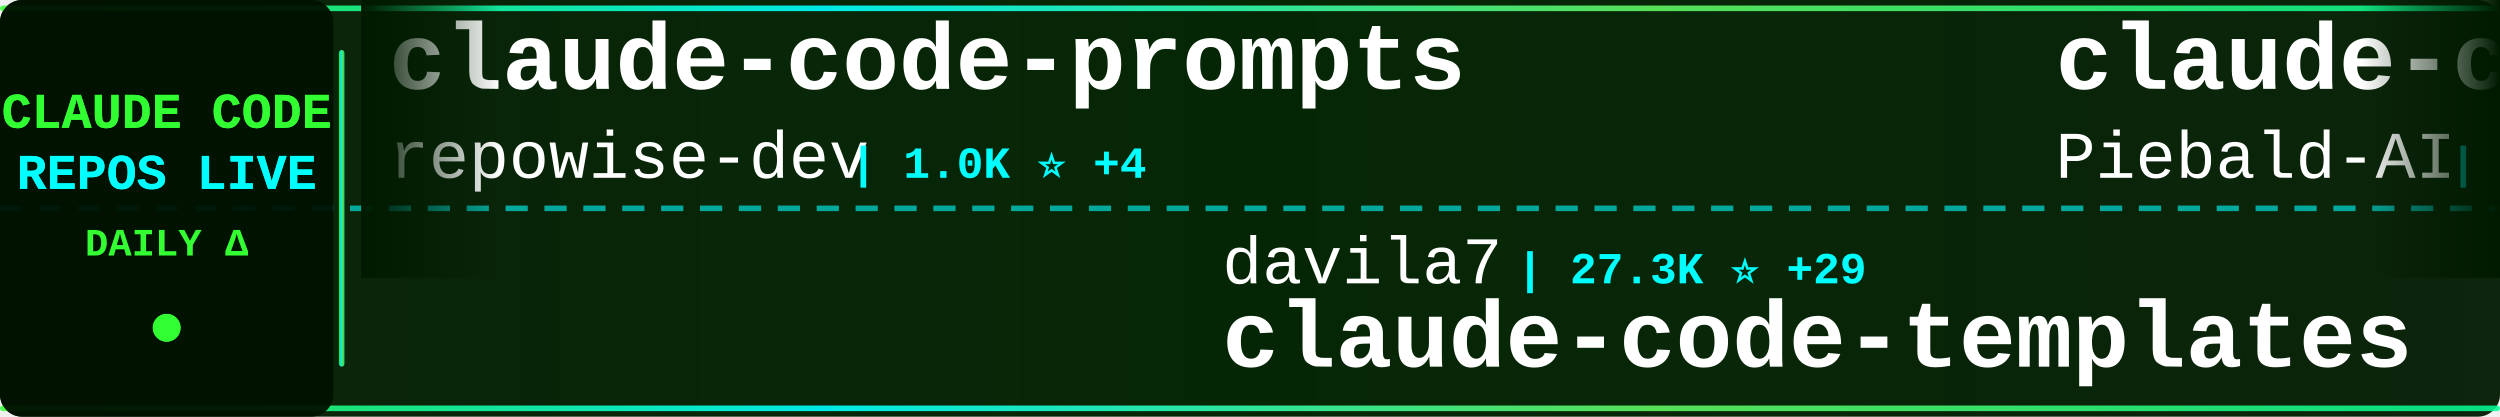
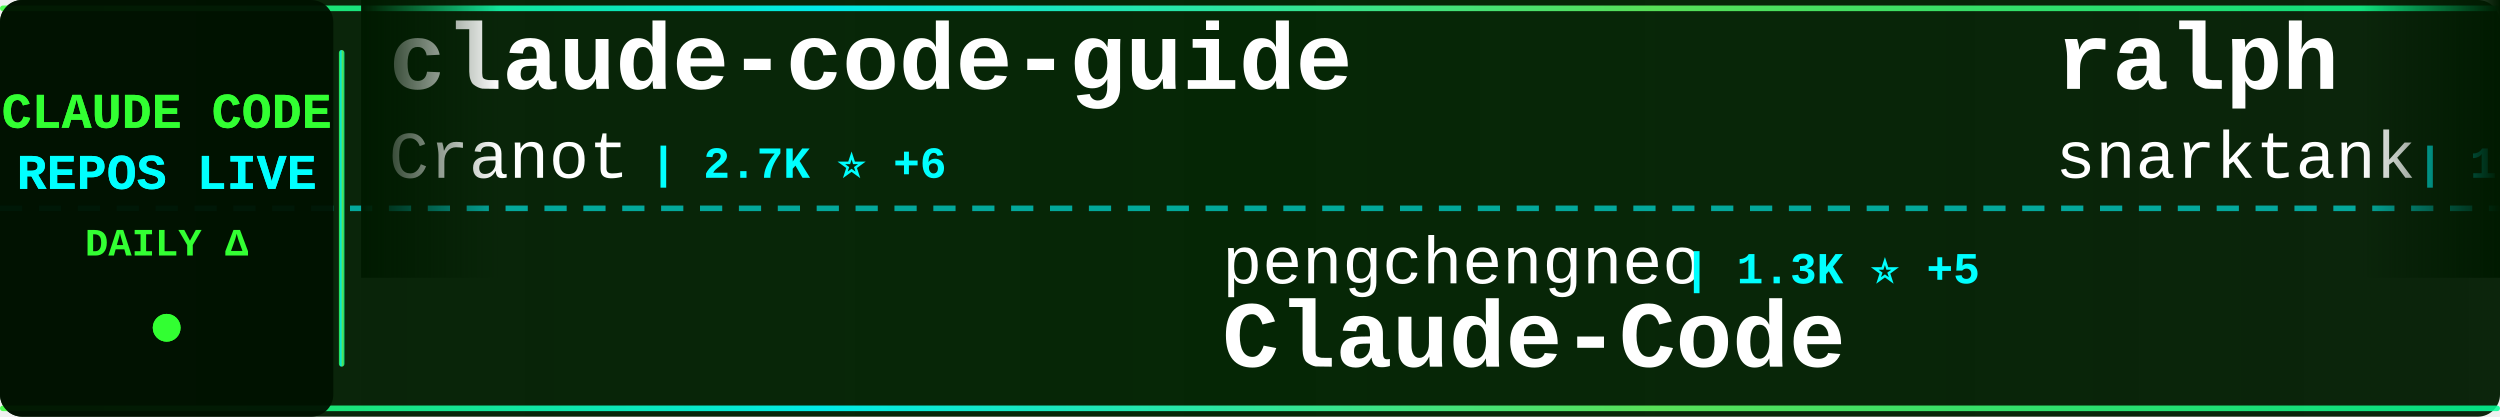
<svg xmlns="http://www.w3.org/2000/svg" width="900" height="150">
  <defs>
    <linearGradient id="tickerBg" x1="0%" y1="0%" x2="100%" y2="0%">
      <stop offset="0%" style="stop-color:#001a00;stop-opacity:0.95" />
      <stop offset="50%" style="stop-color:#002200;stop-opacity:0.98" />
      <stop offset="100%" style="stop-color:#001a00;stop-opacity:0.95" />
    </linearGradient>
    <linearGradient id="borderGrad" x1="0%" y1="0%" x2="100%" y2="0%">
      <stop offset="0%" style="stop-color:#33ff33;stop-opacity:0.85">
        <animate attributeName="stop-opacity" values="0.85;1;0.85" dur="2s" repeatCount="indefinite" />
      </stop>
      <stop offset="33%" style="stop-color:#00ffff;stop-opacity:0.9">
        <animate attributeName="stop-opacity" values="0.9;1;0.9" dur="2.2s" repeatCount="indefinite" />
      </stop>
      <stop offset="66%" style="stop-color:#66ff66;stop-opacity:0.85">
        <animate attributeName="stop-opacity" values="0.85;1;0.85" dur="1.8s" repeatCount="indefinite" />
      </stop>
      <stop offset="100%" style="stop-color:#00ff99;stop-opacity:0.85">
        <animate attributeName="stop-opacity" values="0.85;1;0.85" dur="2s" repeatCount="indefinite" />
      </stop>
    </linearGradient>
    <filter id="textGlow">
      <feGaussianBlur stdDeviation="0.1" result="coloredBlur" />
      <feMerge>
        <feMergeNode in="coloredBlur" />
        <feMergeNode in="SourceGraphic" />
      </feMerge>
    </filter>
    <filter id="metricGlow">
      <feGaussianBlur stdDeviation="0.2" result="coloredBlur" />
      <feMerge>
        <feMergeNode in="coloredBlur" />
        <feMergeNode in="SourceGraphic" />
      </feMerge>
    </filter>
    <linearGradient id="leftFade" x1="0%" y1="0%" x2="100%" y2="0%">
      <stop offset="0%" style="stop-color:#001a00;stop-opacity:1" />
      <stop offset="100%" style="stop-color:#001a00;stop-opacity:0" />
    </linearGradient>
    <linearGradient id="rightFade" x1="0%" y1="0%" x2="100%" y2="0%">
      <stop offset="0%" style="stop-color:#001a00;stop-opacity:0" />
      <stop offset="100%" style="stop-color:#001a00;stop-opacity:1" />
    </linearGradient>
  </defs>
  <rect width="900" height="150" fill="url(#tickerBg)" rx="8" />
  <rect x="0" y="2" width="900" height="2" fill="url(#borderGrad)" rx="1" />
  <rect x="0" y="146" width="900" height="2" fill="url(#borderGrad)" rx="1" />
  <line x1="0" y1="75" x2="900" y2="75" stroke="#00ffff" stroke-width="2" stroke-dasharray="8 6" opacity="0.6" />
  <rect x="0" y="0" width="120" height="150" fill="#001100" opacity="0.95" rx="8" />
  <text x="60" y="46" font-family="'Courier New', monospace" font-size="18" font-weight="bold" fill="#33ff33" text-anchor="middle" filter="url(#textGlow)">
    CLAUDE CODE
  </text>
  <text x="60" y="68" font-family="'Courier New', monospace" font-size="18" font-weight="bold" fill="#00ffff" text-anchor="middle" filter="url(#textGlow)">
    REPOS LIVE
  </text>
  <text x="60" y="92" font-family="'Courier New', monospace" font-size="14" font-weight="bold" fill="#33ff33" text-anchor="middle">
    DAILY Δ
  </text>
  <circle cx="60" cy="118" r="5" fill="#33ff33" filter="url(#metricGlow)">
    <animate attributeName="r" values="4;6;4" dur="1.5s" repeatCount="indefinite" />
    <animate attributeName="opacity" values="0.6;1;0.6" dur="1.5s" repeatCount="indefinite" />
  </circle>
  <rect x="122" y="18" width="2" height="114" fill="url(#borderGrad)" rx="1" />
  <clipPath id="tickerClip">
    <rect x="130" y="0" width="770" height="150" />
  </clipPath>
  <g clip-path="url(#tickerClip)">
    <g id="tickerItems">
      <animateTransform attributeName="transform" attributeType="XML" type="translate" from="0 0" to="-3000 0" dur="54s" repeatCount="indefinite" />
      <g transform="translate(0, 0)">
-         <text x="140" y="32" font-family="'Courier New', monospace" font-size="34" font-weight="bold" fill="#ffffff">claude-code-prompts</text>
-         <text x="140" y="64" font-family="'Courier New', monospace" font-size="24" font-weight="normal" fill="#ffffff" opacity="1.0">repowise-dev</text>
-         <text x="306" y="64" font-family="'Courier New', monospace" font-size="16" font-weight="bold" fill="#00ffff"> | 1.0K ⭐ +4</text>
+         <text x="140" y="32" font-family="'Courier New', monospace" font-size="34" font-weight="bold" fill="#ffffff">claude-code-guide</text>
+         <text x="140" y="64" font-family="'Courier New', monospace" font-size="24" font-weight="normal" fill="#ffffff" opacity="1.0">Cranot</text>
+         <text x="234" y="64" font-family="'Courier New', monospace" font-size="16" font-weight="bold" fill="#00ffff"> | 2.7K ⭐ +6</text>
      </g>
      <g transform="translate(300, 0)">
-         <text x="140" y="102" font-family="'Courier New', monospace" font-size="24" font-weight="normal" fill="#ffffff" opacity="1.0">davila7</text>
-         <text x="246" y="102" font-family="'Courier New', monospace" font-size="16" font-weight="bold" fill="#00ffff"> | 27.3K ⭐ +29</text>
-         <text x="140" y="132" font-family="'Courier New', monospace" font-size="34" font-weight="bold" fill="#ffffff">claude-code-templates</text>
+         <text x="140" y="102" font-family="'Courier New', monospace" font-size="24" font-weight="normal" fill="#ffffff" opacity="1.0">pengchengneo</text>
+         <text x="306" y="102" font-family="'Courier New', monospace" font-size="16" font-weight="bold" fill="#00ffff"> | 1.3K ⭐ +5</text>
+         <text x="140" y="132" font-family="'Courier New', monospace" font-size="34" font-weight="bold" fill="#ffffff">Claude-Code</text>
      </g>
      <g transform="translate(600, 0)">
-         <text x="140" y="32" font-family="'Courier New', monospace" font-size="34" font-weight="bold" fill="#ffffff">claude-code-system-promp...</text>
-         <text x="140" y="64" font-family="'Courier New', monospace" font-size="24" font-weight="normal" fill="#ffffff" opacity="1.0">Piebald-AI</text>
-         <text x="282" y="64" font-family="'Courier New', monospace" font-size="16" font-weight="bold" fill="#00ffff"> | 10.2K ⭐ +31</text>
+         <text x="140" y="32" font-family="'Courier New', monospace" font-size="34" font-weight="bold" fill="#ffffff">ralph</text>
+         <text x="140" y="64" font-family="'Courier New', monospace" font-size="24" font-weight="normal" fill="#ffffff" opacity="1.0">snarktank</text>
+         <text x="270" y="64" font-family="'Courier New', monospace" font-size="16" font-weight="bold" fill="#00ffff"> | 19.1K ⭐ +42</text>
      </g>
      <g transform="translate(900, 0)">
-         <text x="140" y="102" font-family="'Courier New', monospace" font-size="24" font-weight="normal" fill="#ffffff" opacity="1.0">wshobson</text>
-         <text x="258" y="102" font-family="'Courier New', monospace" font-size="16" font-weight="bold" fill="#00ffff"> | 35.4K ⭐ +76</text>
-         <text x="140" y="132" font-family="'Courier New', monospace" font-size="34" font-weight="bold" fill="#ffffff">agents</text>
+         <text x="140" y="102" font-family="'Courier New', monospace" font-size="24" font-weight="normal" fill="#ffffff" opacity="1.0">shanraisshan</text>
+         <text x="306" y="102" font-family="'Courier New', monospace" font-size="16" font-weight="bold" fill="#00ffff"> | 53.2K ⭐ +138</text>
+         <text x="140" y="132" font-family="'Courier New', monospace" font-size="34" font-weight="bold" fill="#ffffff">claude-code-best-practic...</text>
      </g>
      <g transform="translate(1200, 0)">
-         <text x="140" y="32" font-family="'Courier New', monospace" font-size="34" font-weight="bold" fill="#ffffff">claude-code</text>
-         <text x="140" y="64" font-family="'Courier New', monospace" font-size="24" font-weight="normal" fill="#ffffff" opacity="1.0">tanbiralam</text>
-         <text x="282" y="64" font-family="'Courier New', monospace" font-size="16" font-weight="bold" fill="#00ffff"> | 1.7K ⭐ +5</text>
+         <text x="140" y="32" font-family="'Courier New', monospace" font-size="34" font-weight="bold" fill="#ffffff">claude-code-book</text>
+         <text x="140" y="64" font-family="'Courier New', monospace" font-size="24" font-weight="normal" fill="#ffffff" opacity="1.0">lintsinghua</text>
+         <text x="294" y="64" font-family="'Courier New', monospace" font-size="16" font-weight="bold" fill="#00ffff"> | 3.3K ⭐ +16</text>
      </g>
      <g transform="translate(1500, 0)">
-         <text x="140" y="102" font-family="'Courier New', monospace" font-size="24" font-weight="normal" fill="#ffffff" opacity="1.0">Alishahryar1</text>
-         <text x="306" y="102" font-family="'Courier New', monospace" font-size="16" font-weight="bold" fill="#00ffff"> | 24.8K ⭐ +249</text>
-         <text x="140" y="132" font-family="'Courier New', monospace" font-size="34" font-weight="bold" fill="#ffffff">free-claude-code</text>
+         <text x="140" y="102" font-family="'Courier New', monospace" font-size="24" font-weight="normal" fill="#ffffff" opacity="1.0">T-Lab-CUHKSZ</text>
+         <text x="306" y="102" font-family="'Courier New', monospace" font-size="16" font-weight="bold" fill="#00ffff"> | 310 ⭐</text>
+         <text x="140" y="132" font-family="'Courier New', monospace" font-size="34" font-weight="bold" fill="#ffffff">claude-code</text>
      </g>
      <g transform="translate(1800, 0)">
-         <text x="140" y="32" font-family="'Courier New', monospace" font-size="34" font-weight="bold" fill="#ffffff">claude-code-pm-course</text>
-         <text x="140" y="64" font-family="'Courier New', monospace" font-size="24" font-weight="normal" fill="#ffffff" opacity="1.0">carlvellotti</text>
-         <text x="306" y="64" font-family="'Courier New', monospace" font-size="16" font-weight="bold" fill="#00ffff"> | 2.0K ⭐ +2</text>
-       </g>
-       <g transform="translate(2100, 0)">
-         <text x="140" y="102" font-family="'Courier New', monospace" font-size="24" font-weight="normal" fill="#ffffff" opacity="1.0">Yuyz0112</text>
-         <text x="258" y="102" font-family="'Courier New', monospace" font-size="16" font-weight="bold" fill="#00ffff"> | 2.4K ⭐</text>
-         <text x="140" y="132" font-family="'Courier New', monospace" font-size="34" font-weight="bold" fill="#ffffff">claude-code-reverse</text>
-       </g>
-       <g transform="translate(2400, 0)">
        <text x="140" y="32" font-family="'Courier New', monospace" font-size="34" font-weight="bold" fill="#ffffff">claude-code-rev</text>
        <text x="140" y="64" font-family="'Courier New', monospace" font-size="24" font-weight="normal" fill="#ffffff" opacity="1.0">oboard</text>
        <text x="234" y="64" font-family="'Courier New', monospace" font-size="16" font-weight="bold" fill="#00ffff"> | 3.1K ⭐ +4</text>
      </g>
+       <g transform="translate(2100, 0)">
+         <text x="140" y="102" font-family="'Courier New', monospace" font-size="24" font-weight="normal" fill="#ffffff" opacity="1.0">chauncygu</text>
+         <text x="270" y="102" font-family="'Courier New', monospace" font-size="16" font-weight="bold" fill="#00ffff"> | 2.4K ⭐ +3</text>
+         <text x="140" y="132" font-family="'Courier New', monospace" font-size="34" font-weight="bold" fill="#ffffff">collection-claude-code-s...</text>
+       </g>
+       <g transform="translate(2400, 0)">
+         <text x="140" y="32" font-family="'Courier New', monospace" font-size="34" font-weight="bold" fill="#ffffff">Claude-code</text>
+         <text x="140" y="64" font-family="'Courier New', monospace" font-size="24" font-weight="normal" fill="#ffffff" opacity="1.0">fazxes</text>
+         <text x="234" y="64" font-family="'Courier New', monospace" font-size="16" font-weight="bold" fill="#00ffff"> | 215 ⭐ +1</text>
+       </g>
      <g transform="translate(2700, 0)">
-         <text x="140" y="102" font-family="'Courier New', monospace" font-size="24" font-weight="normal" fill="#ffffff" opacity="1.0">SeemSeam</text>
-         <text x="258" y="102" font-family="'Courier New', monospace" font-size="16" font-weight="bold" fill="#00ffff"> | 2.6K ⭐ +10</text>
-         <text x="140" y="132" font-family="'Courier New', monospace" font-size="34" font-weight="bold" fill="#ffffff">claude_codex_bridge</text>
+         <text x="140" y="102" font-family="'Courier New', monospace" font-size="24" font-weight="normal" fill="#ffffff" opacity="1.0">Alishahryar1</text>
+         <text x="306" y="102" font-family="'Courier New', monospace" font-size="16" font-weight="bold" fill="#00ffff"> | 24.8K ⭐ +230</text>
+         <text x="140" y="132" font-family="'Courier New', monospace" font-size="34" font-weight="bold" fill="#ffffff">free-claude-code</text>
      </g>
      <g transform="translate(3000, 0)">
-         <text x="140" y="32" font-family="'Courier New', monospace" font-size="34" font-weight="bold" fill="#ffffff">claude-code-prompts</text>
-         <text x="140" y="64" font-family="'Courier New', monospace" font-size="24" font-weight="normal" fill="#ffffff" opacity="1.0">repowise-dev</text>
-         <text x="306" y="64" font-family="'Courier New', monospace" font-size="16" font-weight="bold" fill="#00ffff"> | 1.0K ⭐ +4</text>
+         <text x="140" y="32" font-family="'Courier New', monospace" font-size="34" font-weight="bold" fill="#ffffff">claude-code-guide</text>
+         <text x="140" y="64" font-family="'Courier New', monospace" font-size="24" font-weight="normal" fill="#ffffff" opacity="1.0">Cranot</text>
+         <text x="234" y="64" font-family="'Courier New', monospace" font-size="16" font-weight="bold" fill="#00ffff"> | 2.7K ⭐ +6</text>
      </g>
      <g transform="translate(3300, 0)">
-         <text x="140" y="102" font-family="'Courier New', monospace" font-size="24" font-weight="normal" fill="#ffffff" opacity="1.0">davila7</text>
-         <text x="246" y="102" font-family="'Courier New', monospace" font-size="16" font-weight="bold" fill="#00ffff"> | 27.3K ⭐ +29</text>
-         <text x="140" y="132" font-family="'Courier New', monospace" font-size="34" font-weight="bold" fill="#ffffff">claude-code-templates</text>
+         <text x="140" y="102" font-family="'Courier New', monospace" font-size="24" font-weight="normal" fill="#ffffff" opacity="1.0">pengchengneo</text>
+         <text x="306" y="102" font-family="'Courier New', monospace" font-size="16" font-weight="bold" fill="#00ffff"> | 1.3K ⭐ +5</text>
+         <text x="140" y="132" font-family="'Courier New', monospace" font-size="34" font-weight="bold" fill="#ffffff">Claude-Code</text>
      </g>
      <g transform="translate(3600, 0)">
-         <text x="140" y="32" font-family="'Courier New', monospace" font-size="34" font-weight="bold" fill="#ffffff">claude-code-system-promp...</text>
-         <text x="140" y="64" font-family="'Courier New', monospace" font-size="24" font-weight="normal" fill="#ffffff" opacity="1.0">Piebald-AI</text>
-         <text x="282" y="64" font-family="'Courier New', monospace" font-size="16" font-weight="bold" fill="#00ffff"> | 10.2K ⭐ +31</text>
+         <text x="140" y="32" font-family="'Courier New', monospace" font-size="34" font-weight="bold" fill="#ffffff">ralph</text>
+         <text x="140" y="64" font-family="'Courier New', monospace" font-size="24" font-weight="normal" fill="#ffffff" opacity="1.0">snarktank</text>
+         <text x="270" y="64" font-family="'Courier New', monospace" font-size="16" font-weight="bold" fill="#00ffff"> | 19.1K ⭐ +42</text>
      </g>
      <g transform="translate(3900, 0)">
-         <text x="140" y="102" font-family="'Courier New', monospace" font-size="24" font-weight="normal" fill="#ffffff" opacity="1.0">wshobson</text>
-         <text x="258" y="102" font-family="'Courier New', monospace" font-size="16" font-weight="bold" fill="#00ffff"> | 35.4K ⭐ +76</text>
-         <text x="140" y="132" font-family="'Courier New', monospace" font-size="34" font-weight="bold" fill="#ffffff">agents</text>
+         <text x="140" y="102" font-family="'Courier New', monospace" font-size="24" font-weight="normal" fill="#ffffff" opacity="1.0">shanraisshan</text>
+         <text x="306" y="102" font-family="'Courier New', monospace" font-size="16" font-weight="bold" fill="#00ffff"> | 53.2K ⭐ +138</text>
+         <text x="140" y="132" font-family="'Courier New', monospace" font-size="34" font-weight="bold" fill="#ffffff">claude-code-best-practic...</text>
      </g>
    </g>
  </g>
  <rect x="130" y="0" width="50" height="100" fill="url(#leftFade)" />
  <rect x="850" y="0" width="50" height="100" fill="url(#rightFade)" />
</svg>
